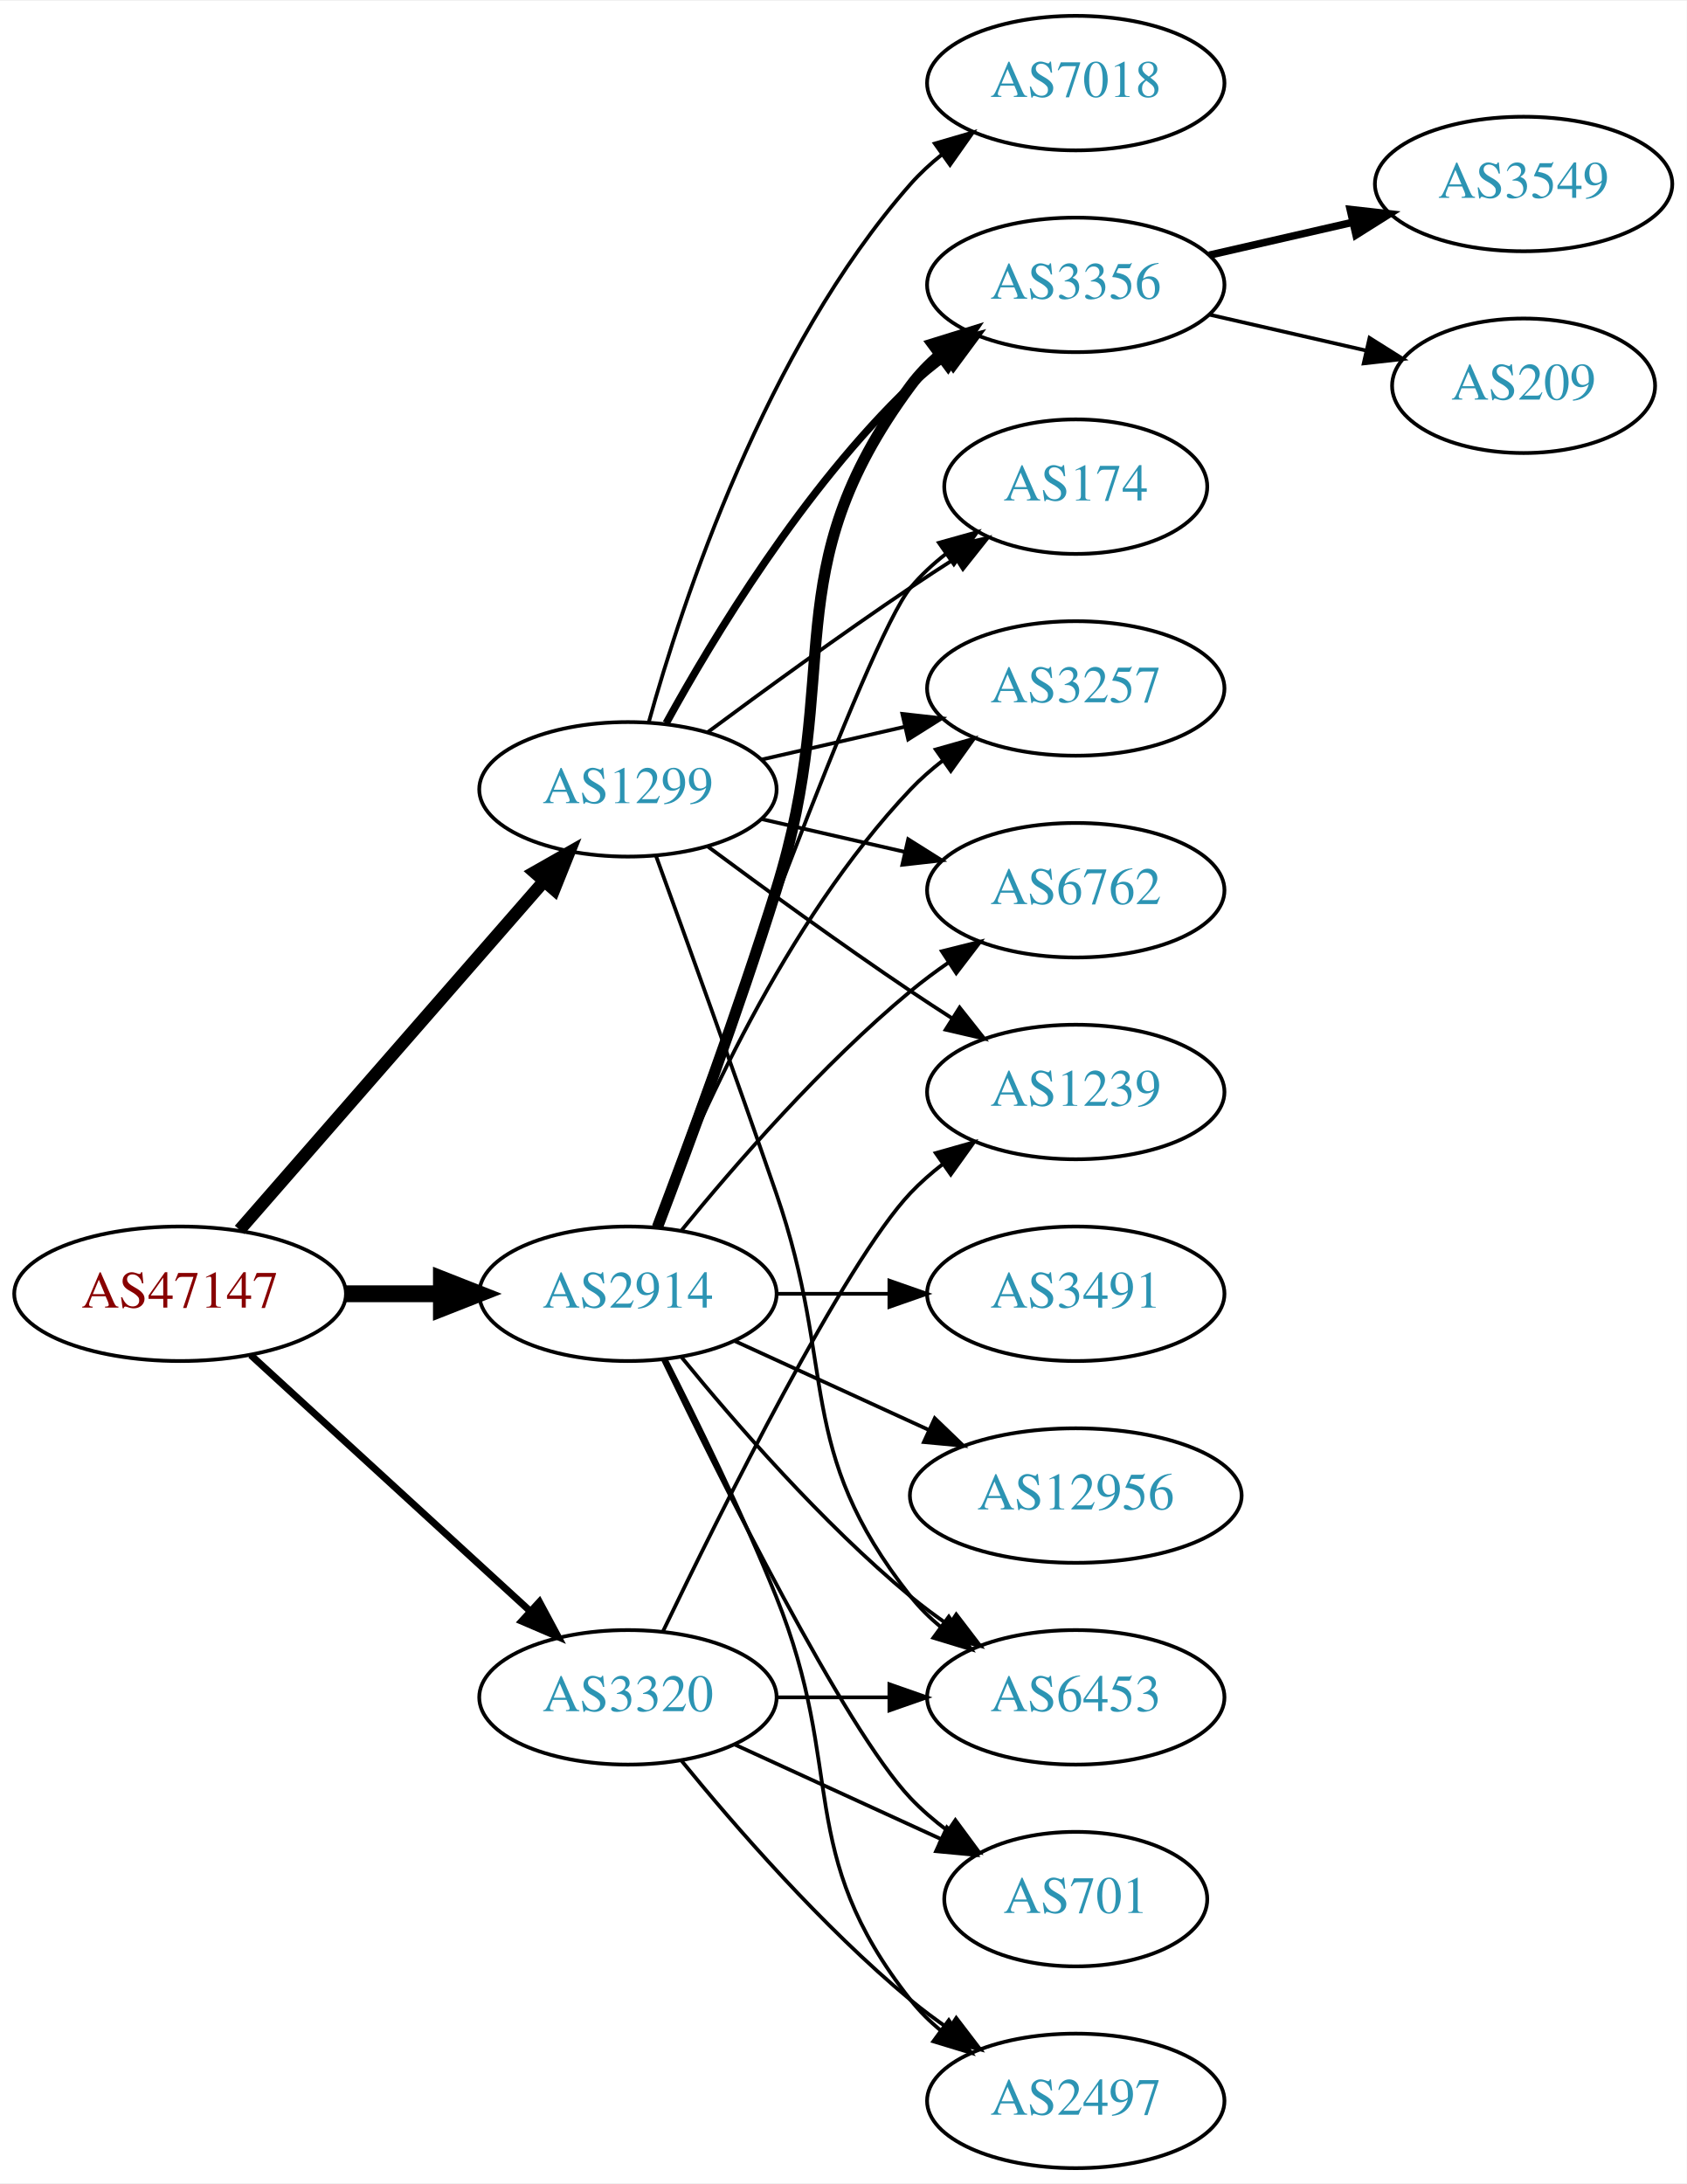
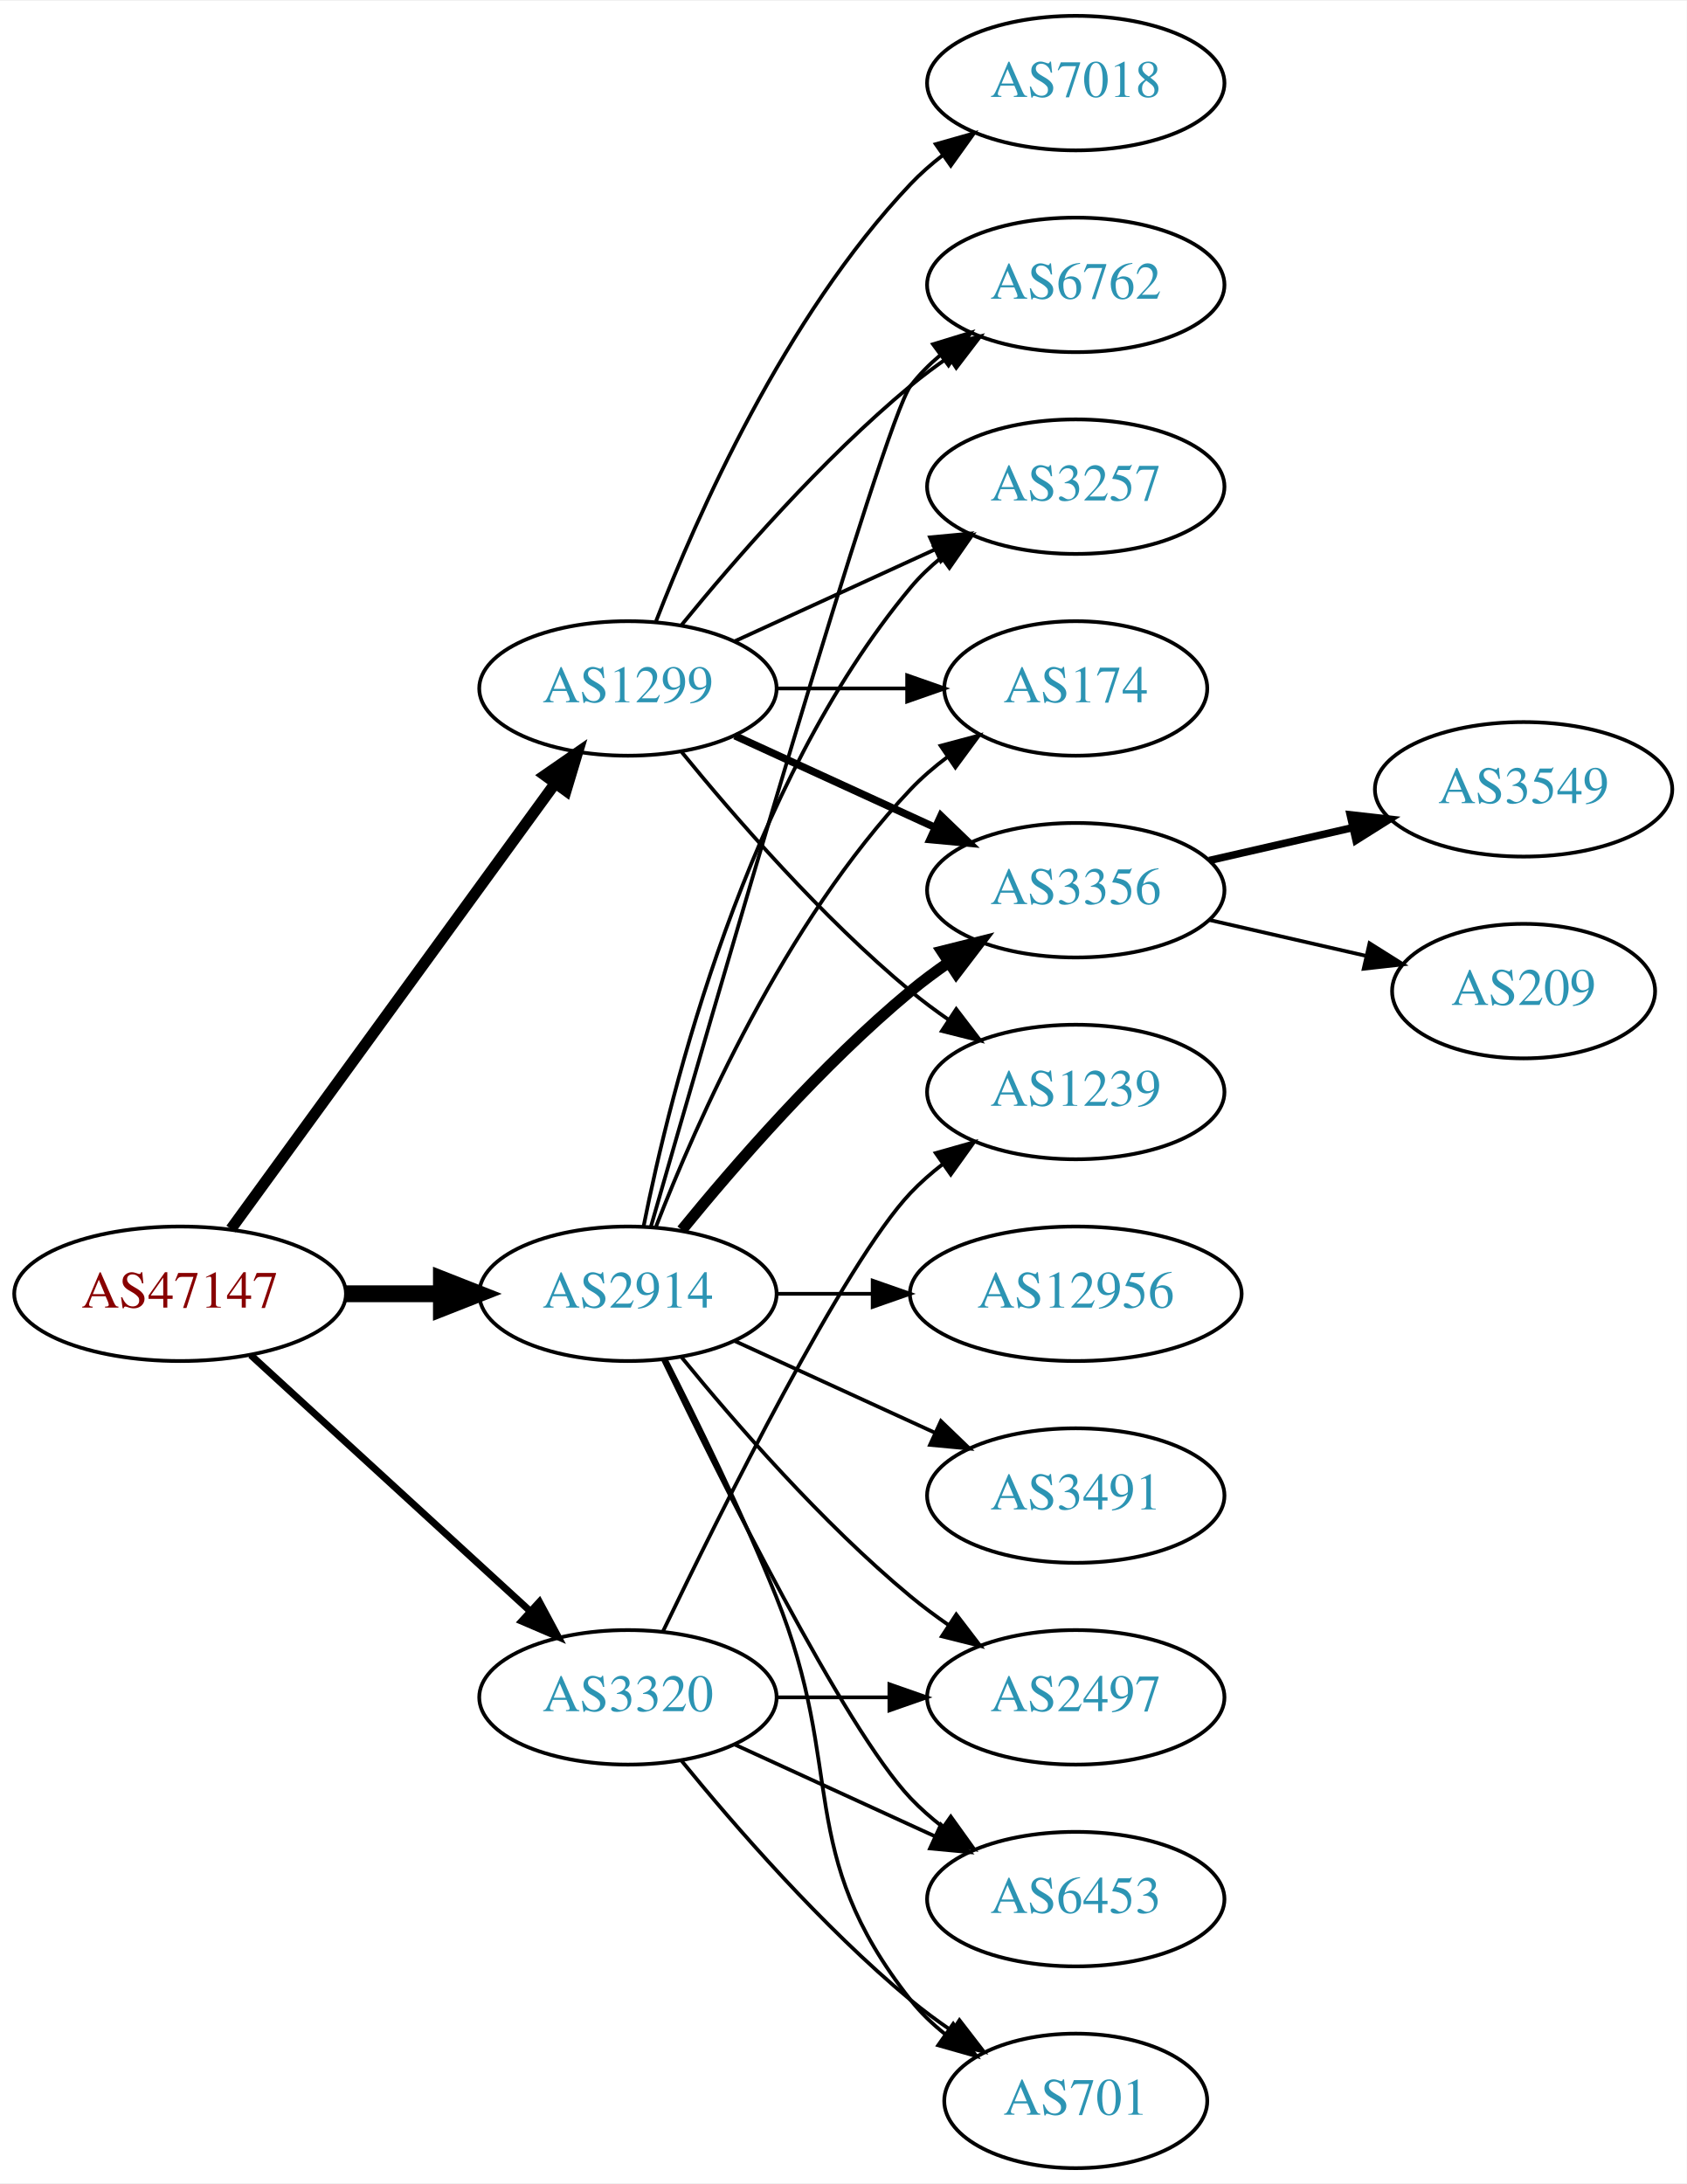
<svg xmlns="http://www.w3.org/2000/svg" xmlns:xlink="http://www.w3.org/1999/xlink" width="451pt" height="584pt" viewBox="0.00 0.00 451.37 584.00">
  <g id="graph0" class="graph" transform="scale(1 1) rotate(0) translate(4 580)">
    <polygon fill="white" stroke="none" points="-4,4 -4,-580 447.37,-580 447.37,4 -4,4" />
    <g id="node1" class="node">
      <g id="a_node1">
        <a xlink:href="/asn/47147" xlink:title="AS47147 ~ ANEXIA Internetdienstleistungs GmbH [AT]">
          <ellipse fill="#ffffff" stroke="black" cx="44.196" cy="-234" rx="44.393" ry="18" />
          <text text-anchor="middle" x="44.196" y="-230.3" font-family="Times,serif" font-size="14.00" fill="#880000">AS47147</text>
        </a>
      </g>
    </g>
    <g id="node2" class="node">
      <g id="a_node2">
        <a xlink:href="/asn/1299" xlink:title="AS1299 ~ Telia Carrier [EU]">
-           <ellipse fill="#ffffff" stroke="black" cx="164.039" cy="-369" rx="39.794" ry="18" />
-           <text text-anchor="middle" x="164.039" y="-365.3" font-family="Times,serif" font-size="14.00" fill="#2c94b3">AS1299</text>
+           <ellipse fill="#ffffff" stroke="black" cx="164.039" cy="-396" rx="39.794" ry="18" />
+           <text text-anchor="middle" x="164.039" y="-392.3" font-family="Times,serif" font-size="14.00" fill="#2c94b3">AS1299</text>
        </a>
      </g>
    </g>
    <g id="edge1" class="edge">
-       <path fill="none" stroke="black" stroke-width="3.375" d="M60.121,-251.098C80.663,-274.631 117.782,-317.155 141.379,-344.187" />
-       <polygon fill="black" stroke="black" stroke-width="3.375" points="139.022,-346.809 148.235,-352.041 144.296,-342.206 139.022,-346.809" />
+       <path fill="none" stroke="black" stroke-width="3" d="M57.807,-251.337C78.628,-279.96 120.29,-337.233 144.479,-370.486" />
+       <polygon fill="black" stroke="black" stroke-width="3" points="141.805,-372.76 150.518,-378.788 147.466,-368.642 141.805,-372.76" />
    </g>
    <g id="node3" class="node">
      <g id="a_node3">
        <a xlink:href="/asn/2914" xlink:title="AS2914 ~ NTT America, Inc. [US]">
          <ellipse fill="#ffffff" stroke="black" cx="164.039" cy="-234" rx="39.794" ry="18" />
          <text text-anchor="middle" x="164.039" y="-230.3" font-family="Times,serif" font-size="14.00" fill="#2c94b3">AS2914</text>
        </a>
      </g>
    </g>
    <g id="edge2" class="edge">
      <path fill="none" stroke="black" stroke-width="4.5" d="M88.407,-234C96.72,-234 105.482,-234 113.965,-234" />
      <polygon fill="black" stroke="black" stroke-width="4.5" points="114.123,-237.938 124.123,-234 114.123,-230.063 114.123,-237.938" />
    </g>
    <g id="node4" class="node">
      <g id="a_node4">
        <a xlink:href="/asn/3320" xlink:title="AS3320 ~ DTAG [DE]">
          <ellipse fill="#ffffff" stroke="black" cx="164.039" cy="-126" rx="39.794" ry="18" />
          <text text-anchor="middle" x="164.039" y="-122.3" font-family="Times,serif" font-size="14.00" fill="#2c94b3">AS3320</text>
        </a>
      </g>
    </g>
    <g id="edge3" class="edge">
      <path fill="none" stroke="black" stroke-width="1.875" d="M63.094,-217.597C83.022,-199.333 115.38,-169.678 137.857,-149.079" />
      <polygon fill="black" stroke="black" stroke-width="1.875" points="140.351,-151.54 145.359,-142.203 135.622,-146.38 140.351,-151.54" />
    </g>
    <g id="node5" class="node">
      <g id="a_node5">
+         <a xlink:href="/asn/3356" xlink:title="AS3356 ~ Level 3 Parent, LLC [US]">
+           <ellipse fill="#ffffff" stroke="black" cx="283.881" cy="-342" rx="39.794" ry="18" />
+           <text text-anchor="middle" x="283.881" y="-338.3" font-family="Times,serif" font-size="14.00" fill="#2c94b3">AS3356</text>
+         </a>
+       </g>
+     </g>
+     <g id="edge4" class="edge">
+       <path fill="none" stroke="black" stroke-width="2" d="M192.667,-383.339C208.624,-376.027 228.895,-366.739 246.178,-358.819" />
+       <polygon fill="black" stroke="black" stroke-width="2" points="247.793,-361.929 255.425,-354.581 244.876,-355.565 247.793,-361.929" />
+     </g>
+     <g id="node6" class="node">
+       <g id="a_node6">
+         <a xlink:href="/asn/6762" xlink:title="AS6762 ~ TELECOM ITALIA SPARKLE S.p.A. [IT]">
+           <ellipse fill="#ffffff" stroke="black" cx="283.881" cy="-504" rx="39.794" ry="18" />
+           <text text-anchor="middle" x="283.881" y="-500.3" font-family="Times,serif" font-size="14.00" fill="#2c94b3">AS6762</text>
+         </a>
+       </g>
+     </g>
+     <g id="edge5" class="edge">
+       <path fill="none" stroke="black" d="M178.458,-413.065C192.572,-430.375 215.987,-457.345 239.685,-477 242.901,-479.668 246.402,-482.27 249.972,-484.741" />
+       <polygon fill="black" stroke="black" points="248.05,-487.666 258.329,-490.236 251.896,-481.817 248.05,-487.666" />
+     </g>
+     <g id="node7" class="node">
+       <g id="a_node7">
+         <a xlink:href="/asn/3257" xlink:title="AS3257 ~ GTT [DE]">
+           <ellipse fill="#ffffff" stroke="black" cx="283.881" cy="-450" rx="39.794" ry="18" />
+           <text text-anchor="middle" x="283.881" y="-446.3" font-family="Times,serif" font-size="14.00" fill="#2c94b3">AS3257</text>
+         </a>
+       </g>
+     </g>
+     <g id="edge6" class="edge">
+       <path fill="none" stroke="black" d="M192.667,-408.661C208.624,-415.973 228.895,-425.261 246.178,-433.181" />
+       <polygon fill="black" stroke="black" points="244.876,-436.435 255.425,-437.419 247.793,-430.071 244.876,-436.435" />
+     </g>
+     <g id="node8" class="node">
+       <g id="a_node8">
+         <a xlink:href="/asn/174" xlink:title="AS174 ~ Cogent Communications [US]">
+           <ellipse fill="#ffffff" stroke="black" cx="283.881" cy="-396" rx="35.194" ry="18" />
+           <text text-anchor="middle" x="283.881" y="-392.3" font-family="Times,serif" font-size="14.00" fill="#2c94b3">AS174</text>
+         </a>
+       </g>
+     </g>
+     <g id="edge7" class="edge">
+       <path fill="none" stroke="black" d="M203.951,-396C215.038,-396 227.198,-396 238.58,-396" />
+       <polygon fill="black" stroke="black" points="238.762,-399.5 248.762,-396 238.762,-392.5 238.762,-399.5" />
+     </g>
+     <g id="node9" class="node">
+       <g id="a_node9">
        <a xlink:href="/asn/7018" xlink:title="AS7018 ~ AT&amp;T Services, Inc. [US]">
          <ellipse fill="#ffffff" stroke="black" cx="283.881" cy="-558" rx="39.794" ry="18" />
          <text text-anchor="middle" x="283.881" y="-554.3" font-family="Times,serif" font-size="14.00" fill="#2c94b3">AS7018</text>
        </a>
      </g>
    </g>
-     <g id="edge4" class="edge">
-       <path fill="none" stroke="black" d="M169.612,-386.946C178.517,-418.995 200.801,-486.842 239.685,-531 242.169,-533.821 245.019,-536.449 248.044,-538.871" />
-       <polygon fill="black" stroke="black" points="246.162,-541.828 256.334,-544.791 250.23,-536.131 246.162,-541.828" />
-     </g>
-     <g id="node6" class="node">
-       <g id="a_node6">
-         <a xlink:href="/asn/6762" xlink:title="AS6762 ~ TELECOM ITALIA SPARKLE S.p.A. [IT]">
-           <ellipse fill="#ffffff" stroke="black" cx="283.881" cy="-342" rx="39.794" ry="18" />
-           <text text-anchor="middle" x="283.881" y="-338.3" font-family="Times,serif" font-size="14.00" fill="#2c94b3">AS6762</text>
-         </a>
-       </g>
-     </g>
-     <g id="edge5" class="edge">
-       <path fill="none" stroke="black" d="M199.758,-361.045C211.758,-358.296 225.379,-355.175 238.071,-352.267" />
-       <polygon fill="black" stroke="black" points="239.037,-355.636 248.003,-349.991 237.474,-348.813 239.037,-355.636" />
-     </g>
-     <g id="node7" class="node">
-       <g id="a_node7">
-         <a xlink:href="/asn/3356" xlink:title="AS3356 ~ Level 3 Parent, LLC [US]">
-           <ellipse fill="#ffffff" stroke="black" cx="283.881" cy="-504" rx="39.794" ry="18" />
-           <text text-anchor="middle" x="283.881" y="-500.3" font-family="Times,serif" font-size="14.00" fill="#2c94b3">AS3356</text>
-         </a>
-       </g>
-     </g>
-     <g id="edge6" class="edge">
-       <path fill="none" stroke="black" stroke-width="2" d="M174.28,-386.713C186.825,-409.561 211.002,-449.611 239.685,-477 242.553,-479.739 245.742,-482.347 249.051,-484.785" />
-       <polygon fill="black" stroke="black" stroke-width="2" points="247.175,-487.742 257.411,-490.477 251.114,-481.956 247.175,-487.742" />
-     </g>
-     <g id="node8" class="node">
-       <g id="a_node8">
-         <a xlink:href="/asn/174" xlink:title="AS174 ~ Cogent Communications [US]">
-           <ellipse fill="#ffffff" stroke="black" cx="283.881" cy="-450" rx="35.194" ry="18" />
-           <text text-anchor="middle" x="283.881" y="-446.3" font-family="Times,serif" font-size="14.00" fill="#2c94b3">AS174</text>
-         </a>
-       </g>
-     </g>
-     <g id="edge7" class="edge">
-       <path fill="none" stroke="black" d="M185.369,-384.277C200.231,-395.304 220.976,-410.407 239.685,-423 243.502,-425.569 247.552,-428.21 251.583,-430.786" />
-       <polygon fill="black" stroke="black" points="249.952,-433.895 260.277,-436.271 253.687,-427.975 249.952,-433.895" />
-     </g>
-     <g id="node9" class="node">
-       <g id="a_node9">
-         <a xlink:href="/asn/3257" xlink:title="AS3257 ~ GTT [DE]">
-           <ellipse fill="#ffffff" stroke="black" cx="283.881" cy="-396" rx="39.794" ry="18" />
-           <text text-anchor="middle" x="283.881" y="-392.3" font-family="Times,serif" font-size="14.00" fill="#2c94b3">AS3257</text>
-         </a>
-       </g>
-     </g>
    <g id="edge8" class="edge">
-       <path fill="none" stroke="black" d="M199.758,-376.955C211.758,-379.704 225.379,-382.825 238.071,-385.733" />
-       <polygon fill="black" stroke="black" points="237.474,-389.187 248.003,-388.009 239.037,-382.364 237.474,-389.187" />
+       <path fill="none" stroke="black" d="M171.562,-413.994C182.312,-441.728 205.969,-495.429 239.685,-531 242.271,-533.728 245.188,-536.294 248.257,-538.677" />
+       <polygon fill="black" stroke="black" points="246.411,-541.658 256.605,-544.543 250.435,-535.93 246.411,-541.658" />
    </g>
    <g id="node10" class="node">
      <g id="a_node10">
-         <a xlink:href="/asn/6453" xlink:title="AS6453 ~ TATA COMMUNICATIONS (AMERICA) INC [US]">
-           <ellipse fill="#ffffff" stroke="black" cx="283.881" cy="-126" rx="39.794" ry="18" />
-           <text text-anchor="middle" x="283.881" y="-122.3" font-family="Times,serif" font-size="14.00" fill="#2c94b3">AS6453</text>
-         </a>
-       </g>
-     </g>
-     <g id="edge9" class="edge">
-       <path fill="none" stroke="black" d="M171.587,-351.079C179.372,-329.688 192.694,-292.81 203.685,-261 220.21,-213.178 208.386,-192.754 239.685,-153 242.01,-150.047 244.754,-147.33 247.713,-144.853" />
-       <polygon fill="black" stroke="black" points="249.906,-147.585 255.91,-138.855 245.772,-141.936 249.906,-147.585" />
-     </g>
-     <g id="node11" class="node">
-       <g id="a_node11">
        <a xlink:href="/asn/1239" xlink:title="AS1239 ~ Sprint [US]">
          <ellipse fill="#ffffff" stroke="black" cx="283.881" cy="-288" rx="39.794" ry="18" />
          <text text-anchor="middle" x="283.881" y="-284.3" font-family="Times,serif" font-size="14.00" fill="#2c94b3">AS1239</text>
        </a>
      </g>
    </g>
-     <g id="edge10" class="edge">
-       <path fill="none" stroke="black" d="M185.369,-353.723C200.231,-342.696 220.976,-327.593 239.685,-315 243.234,-312.611 246.984,-310.161 250.733,-307.758" />
-       <polygon fill="black" stroke="black" points="252.801,-310.591 259.381,-302.288 249.059,-304.675 252.801,-310.591" />
-     </g>
-     <g id="edge15" class="edge">
-       <path fill="none" stroke="black" d="M178.458,-251.065C192.572,-268.375 215.987,-295.345 239.685,-315 242.901,-317.668 246.402,-320.27 249.972,-322.741" />
-       <polygon fill="black" stroke="black" points="248.05,-325.666 258.329,-328.236 251.896,-319.817 248.05,-325.666" />
-     </g>
-     <g id="edge13" class="edge">
-       <path fill="none" stroke="black" stroke-width="3" d="M171.926,-251.809C180.036,-273.094 193.671,-309.869 203.685,-342 222.162,-401.284 202.782,-427.059 239.685,-477 241.919,-480.023 244.601,-482.786 247.522,-485.293" />
-       <polygon fill="black" stroke="black" stroke-width="3" points="245.548,-488.186 255.666,-491.331 249.717,-482.563 245.548,-488.186" />
+     <g id="edge9" class="edge">
+       <path fill="none" stroke="black" d="M178.458,-378.935C192.572,-361.625 215.987,-334.655 239.685,-315 242.901,-312.332 246.402,-309.73 249.972,-307.259" />
+       <polygon fill="black" stroke="black" points="251.896,-310.183 258.329,-301.764 248.05,-304.334 251.896,-310.183" />
    </g>
    <g id="edge16" class="edge">
-       <path fill="none" stroke="black" d="M171.369,-251.86C187.209,-296.267 228.118,-409.103 239.685,-423 242.422,-426.288 245.667,-429.298 249.13,-432.017" />
-       <polygon fill="black" stroke="black" points="247.265,-434.983 257.471,-437.827 251.267,-429.239 247.265,-434.983" />
-     </g>
-     <g id="edge19" class="edge">
-       <path fill="none" stroke="black" d="M171.562,-251.994C182.312,-279.728 205.969,-333.429 239.685,-369 242.271,-371.728 245.188,-374.294 248.257,-376.677" />
-       <polygon fill="black" stroke="black" points="246.411,-379.658 256.605,-382.543 250.435,-373.93 246.411,-379.658" />
+       <path fill="none" stroke="black" stroke-width="3" d="M178.458,-251.065C192.572,-268.375 215.987,-295.345 239.685,-315 242.901,-317.668 246.402,-320.27 249.972,-322.741" />
+       <polygon fill="black" stroke="black" stroke-width="3" points="248.05,-325.666 258.329,-328.236 251.896,-319.817 248.05,-325.666" />
+     </g>
+     <g id="edge18" class="edge">
+       <path fill="none" stroke="black" d="M170.153,-251.859C185.824,-306.407 232.543,-467.704 239.685,-477 241.975,-479.981 244.695,-482.716 247.639,-485.205" />
+       <polygon fill="black" stroke="black" points="245.686,-488.113 255.816,-491.218 249.833,-482.473 245.686,-488.113" />
    </g>
    <g id="edge17" class="edge">
+       <path fill="none" stroke="black" d="M168.237,-252.073C175.401,-288.141 195.675,-370.125 239.685,-423 242.09,-425.889 244.886,-428.563 247.879,-431.013" />
+       <polygon fill="black" stroke="black" points="245.967,-433.95 256.122,-436.973 250.069,-428.277 245.967,-433.95" />
+     </g>
+     <g id="edge14" class="edge">
+       <path fill="none" stroke="black" d="M171.562,-251.994C182.312,-279.728 205.969,-333.429 239.685,-369 242.628,-372.105 246.001,-375.001 249.537,-377.655" />
+       <polygon fill="black" stroke="black" points="247.722,-380.654 257.956,-383.397 251.666,-374.871 247.722,-380.654" />
+     </g>
+     <g id="node13" class="node">
+       <g id="a_node13">
+         <a xlink:href="/asn/2497" xlink:title="AS2497 ~ Internet Initiative Japan Inc. [JP]">
+           <ellipse fill="#ffffff" stroke="black" cx="283.881" cy="-126" rx="39.794" ry="18" />
+           <text text-anchor="middle" x="283.881" y="-122.3" font-family="Times,serif" font-size="14.00" fill="#2c94b3">AS2497</text>
+         </a>
+       </g>
+     </g>
+     <g id="edge12" class="edge">
      <path fill="none" stroke="black" d="M178.458,-216.935C192.572,-199.625 215.987,-172.655 239.685,-153 242.901,-150.332 246.402,-147.73 249.972,-145.259" />
      <polygon fill="black" stroke="black" points="251.896,-148.183 258.329,-139.764 248.05,-142.334 251.896,-148.183" />
    </g>
    <g id="node14" class="node">
      <g id="a_node14">
-         <a xlink:href="/asn/2497" xlink:title="AS2497 ~ Internet Initiative Japan Inc. [JP]">
-           <ellipse fill="#ffffff" stroke="black" cx="283.881" cy="-18" rx="39.794" ry="18" />
-           <text text-anchor="middle" x="283.881" y="-14.3" font-family="Times,serif" font-size="14.00" fill="#2c94b3">AS2497</text>
-         </a>
-       </g>
-     </g>
-     <g id="edge14" class="edge">
-       <path fill="none" stroke="black" d="M174.119,-216.583C182.388,-200.366 194.65,-175.397 203.685,-153 222.615,-106.078 208.386,-84.754 239.685,-45 242.01,-42.047 244.754,-39.33 247.713,-36.853" />
-       <polygon fill="black" stroke="black" points="249.906,-39.585 255.91,-30.855 245.772,-33.936 249.906,-39.585" />
+         <a xlink:href="/asn/12956" xlink:title="AS12956 ~ TELXIUS [ES]">
+           <ellipse fill="#ffffff" stroke="black" cx="283.881" cy="-234" rx="44.393" ry="18" />
+           <text text-anchor="middle" x="283.881" y="-230.3" font-family="Times,serif" font-size="14.00" fill="#2c94b3">AS12956</text>
+         </a>
+       </g>
+     </g>
+     <g id="edge13" class="edge">
+       <path fill="none" stroke="black" d="M203.951,-234C212.054,-234 220.729,-234 229.255,-234" />
+       <polygon fill="black" stroke="black" points="229.533,-237.5 239.533,-234 229.533,-230.5 229.533,-237.5" />
    </g>
    <g id="node15" class="node">
      <g id="a_node15">
        <a xlink:href="/asn/3491" xlink:title="AS3491 ~ PCCW Global, Inc. [US]">
-           <ellipse fill="#ffffff" stroke="black" cx="283.881" cy="-234" rx="39.794" ry="18" />
-           <text text-anchor="middle" x="283.881" y="-230.3" font-family="Times,serif" font-size="14.00" fill="#2c94b3">AS3491</text>
-         </a>
-       </g>
-     </g>
-     <g id="edge18" class="edge">
-       <path fill="none" stroke="black" d="M203.951,-234C213.505,-234 223.854,-234 233.817,-234" />
-       <polygon fill="black" stroke="black" points="234.009,-237.5 244.009,-234 234.009,-230.5 234.009,-237.5" />
+           <ellipse fill="#ffffff" stroke="black" cx="283.881" cy="-180" rx="39.794" ry="18" />
+           <text text-anchor="middle" x="283.881" y="-176.3" font-family="Times,serif" font-size="14.00" fill="#2c94b3">AS3491</text>
+         </a>
+       </g>
+     </g>
+     <g id="edge15" class="edge">
+       <path fill="none" stroke="black" d="M192.667,-221.339C208.624,-214.027 228.895,-204.739 246.178,-196.819" />
+       <polygon fill="black" stroke="black" points="247.793,-199.929 255.425,-192.581 244.876,-193.565 247.793,-199.929" />
    </g>
    <g id="node16" class="node">
      <g id="a_node16">
-         <a xlink:href="/asn/12956" xlink:title="AS12956 ~ TELXIUS [ES]">
-           <ellipse fill="#ffffff" stroke="black" cx="283.881" cy="-180" rx="44.393" ry="18" />
-           <text text-anchor="middle" x="283.881" y="-176.3" font-family="Times,serif" font-size="14.00" fill="#2c94b3">AS12956</text>
-         </a>
-       </g>
-     </g>
-     <g id="edge20" class="edge">
-       <path fill="none" stroke="black" d="M192.667,-221.339C208.165,-214.238 227.732,-205.272 244.678,-197.506" />
-       <polygon fill="black" stroke="black" points="246.148,-200.683 253.781,-193.335 243.232,-194.319 246.148,-200.683" />
+         <a xlink:href="/asn/6453" xlink:title="AS6453 ~ TATA COMMUNICATIONS (AMERICA) INC [US]">
+           <ellipse fill="#ffffff" stroke="black" cx="283.881" cy="-72" rx="39.794" ry="18" />
+           <text text-anchor="middle" x="283.881" y="-68.3" font-family="Times,serif" font-size="14.00" fill="#2c94b3">AS6453</text>
+         </a>
+       </g>
+     </g>
+     <g id="edge19" class="edge">
+       <path fill="none" stroke="black" d="M173.386,-216.405C188.853,-184.268 221.998,-117.66 239.685,-99 242.271,-96.272 245.188,-93.706 248.257,-91.323" />
+       <polygon fill="black" stroke="black" points="250.435,-94.07 256.605,-85.457 246.411,-88.342 250.435,-94.07" />
    </g>
    <g id="node17" class="node">
      <g id="a_node17">
        <a xlink:href="/asn/701" xlink:title="AS701 ~ UUNET [US]">
-           <ellipse fill="#ffffff" stroke="black" cx="283.881" cy="-72" rx="35.194" ry="18" />
-           <text text-anchor="middle" x="283.881" y="-68.3" font-family="Times,serif" font-size="14.00" fill="#2c94b3">AS701</text>
-         </a>
-       </g>
+           <ellipse fill="#ffffff" stroke="black" cx="283.881" cy="-18" rx="35.194" ry="18" />
+           <text text-anchor="middle" x="283.881" y="-14.3" font-family="Times,serif" font-size="14.00" fill="#2c94b3">AS701</text>
+         </a>
+       </g>
+     </g>
+     <g id="edge20" class="edge">
+       <path fill="none" stroke="black" d="M174.119,-216.583C182.388,-200.366 194.65,-175.397 203.685,-153 222.615,-106.078 208.386,-84.754 239.685,-45 242.332,-41.639 245.52,-38.584 248.952,-35.839" />
+       <polygon fill="black" stroke="black" points="251.09,-38.614 257.259,-30 247.065,-32.887 251.09,-38.614" />
    </g>
    <g id="edge21" class="edge">
-       <path fill="none" stroke="black" d="M173.386,-216.405C188.853,-184.268 221.998,-117.66 239.685,-99 242.628,-95.895 246.001,-92.999 249.537,-90.345" />
-       <polygon fill="black" stroke="black" points="251.666,-93.129 257.956,-84.603 247.722,-87.346 251.666,-93.129" />
-     </g>
-     <g id="edge23" class="edge">
+       <path fill="none" stroke="black" d="M173.386,-143.595C188.853,-175.732 221.998,-242.34 239.685,-261 242.271,-263.728 245.188,-266.294 248.257,-268.677" />
+       <polygon fill="black" stroke="black" points="246.411,-271.658 256.605,-274.543 250.435,-265.93 246.411,-271.658" />
+     </g>
+     <g id="edge22" class="edge">
      <path fill="none" stroke="black" d="M203.951,-126C213.505,-126 223.854,-126 233.817,-126" />
      <polygon fill="black" stroke="black" points="234.009,-129.5 244.009,-126 234.009,-122.5 234.009,-129.5" />
    </g>
    <g id="edge24" class="edge">
-       <path fill="none" stroke="black" d="M173.386,-143.595C188.853,-175.732 221.998,-242.34 239.685,-261 242.271,-263.728 245.188,-266.294 248.257,-268.677" />
-       <polygon fill="black" stroke="black" points="246.411,-271.658 256.605,-274.543 250.435,-265.93 246.411,-271.658" />
-     </g>
-     <g id="edge22" class="edge">
-       <path fill="none" stroke="black" d="M178.458,-108.935C192.572,-91.625 215.987,-64.655 239.685,-45 242.901,-42.332 246.402,-39.73 249.972,-37.259" />
-       <polygon fill="black" stroke="black" points="251.896,-40.183 258.329,-31.764 248.05,-34.334 251.896,-40.183" />
-     </g>
-     <g id="edge25" class="edge">
-       <path fill="none" stroke="black" d="M192.667,-113.339C209.084,-105.817 230.065,-96.202 247.662,-88.139" />
-       <polygon fill="black" stroke="black" points="249.407,-91.189 257.04,-83.842 246.49,-84.826 249.407,-91.189" />
+       <path fill="none" stroke="black" d="M192.667,-113.339C208.624,-106.027 228.895,-96.739 246.178,-88.819" />
+       <polygon fill="black" stroke="black" points="247.793,-91.929 255.425,-84.581 244.876,-85.565 247.793,-91.929" />
+     </g>
+     <g id="edge23" class="edge">
+       <path fill="none" stroke="black" d="M178.458,-108.935C192.572,-91.625 215.987,-64.655 239.685,-45 243.148,-42.128 246.941,-39.331 250.795,-36.692" />
+       <polygon fill="black" stroke="black" points="252.757,-39.592 259.228,-31.203 248.938,-33.725 252.757,-39.592" />
+     </g>
+     <g id="node11" class="node">
+       <g id="a_node11">
+         <a xlink:href="/asn/3549" xlink:title="AS3549 ~ Level 3 Parent, LLC [US]">
+           <ellipse fill="#ffffff" stroke="black" cx="403.724" cy="-369" rx="39.794" ry="18" />
+           <text text-anchor="middle" x="403.724" y="-365.3" font-family="Times,serif" font-size="14.00" fill="#2c94b3">AS3549</text>
+         </a>
+       </g>
+     </g>
+     <g id="edge10" class="edge">
+       <path fill="none" stroke="black" stroke-width="2" d="M319.6,-349.955C331.6,-352.704 345.221,-355.825 357.914,-358.733" />
+       <polygon fill="black" stroke="black" stroke-width="2" points="357.316,-362.187 367.845,-361.009 358.88,-355.364 357.316,-362.187" />
    </g>
    <g id="node12" class="node">
      <g id="a_node12">
-         <a xlink:href="/asn/3549" xlink:title="AS3549 ~ Level 3 Parent, LLC [US]">
-           <ellipse fill="#ffffff" stroke="black" cx="403.724" cy="-531" rx="39.794" ry="18" />
-           <text text-anchor="middle" x="403.724" y="-527.3" font-family="Times,serif" font-size="14.00" fill="#2c94b3">AS3549</text>
+         <a xlink:href="/asn/209" xlink:title="AS209 ~ CenturyLink Communications, LLC [US]">
+           <ellipse fill="#ffffff" stroke="black" cx="403.724" cy="-315" rx="35.194" ry="18" />
+           <text text-anchor="middle" x="403.724" y="-311.3" font-family="Times,serif" font-size="14.00" fill="#2c94b3">AS209</text>
        </a>
      </g>
    </g>
    <g id="edge11" class="edge">
-       <path fill="none" stroke="black" stroke-width="2" d="M319.6,-511.955C331.6,-514.704 345.221,-517.825 357.914,-520.733" />
-       <polygon fill="black" stroke="black" stroke-width="2" points="357.316,-524.187 367.845,-523.009 358.88,-517.364 357.316,-524.187" />
-     </g>
-     <g id="node13" class="node">
-       <g id="a_node13">
-         <a xlink:href="/asn/209" xlink:title="AS209 ~ CenturyLink Communications, LLC [US]">
-           <ellipse fill="#ffffff" stroke="black" cx="403.724" cy="-477" rx="35.194" ry="18" />
-           <text text-anchor="middle" x="403.724" y="-473.3" font-family="Times,serif" font-size="14.00" fill="#2c94b3">AS209</text>
-         </a>
-       </g>
-     </g>
-     <g id="edge12" class="edge">
-       <path fill="none" stroke="black" d="M319.6,-496.045C332.693,-493.045 347.715,-489.604 361.356,-486.478" />
-       <polygon fill="black" stroke="black" points="362.497,-489.807 371.463,-484.162 360.934,-482.984 362.497,-489.807" />
+       <path fill="none" stroke="black" d="M319.6,-334.045C332.693,-331.045 347.715,-327.604 361.356,-324.478" />
+       <polygon fill="black" stroke="black" points="362.497,-327.807 371.463,-322.162 360.934,-320.984 362.497,-327.807" />
    </g>
  </g>
</svg>
